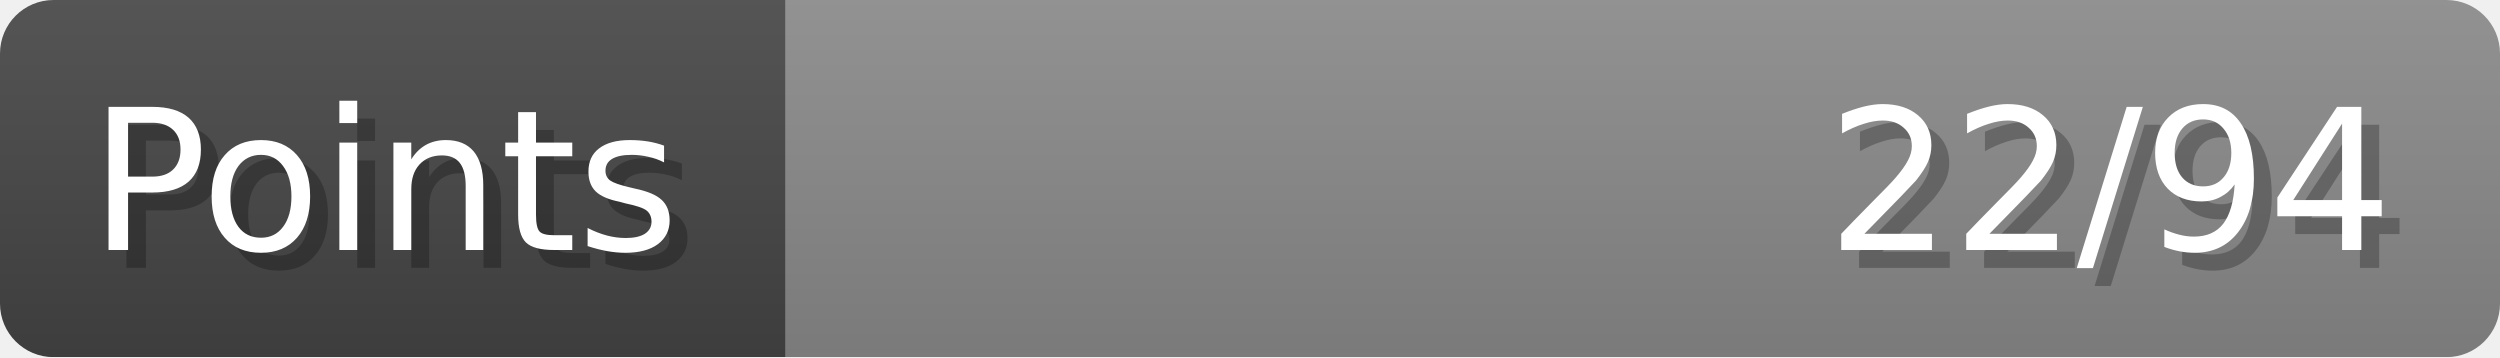
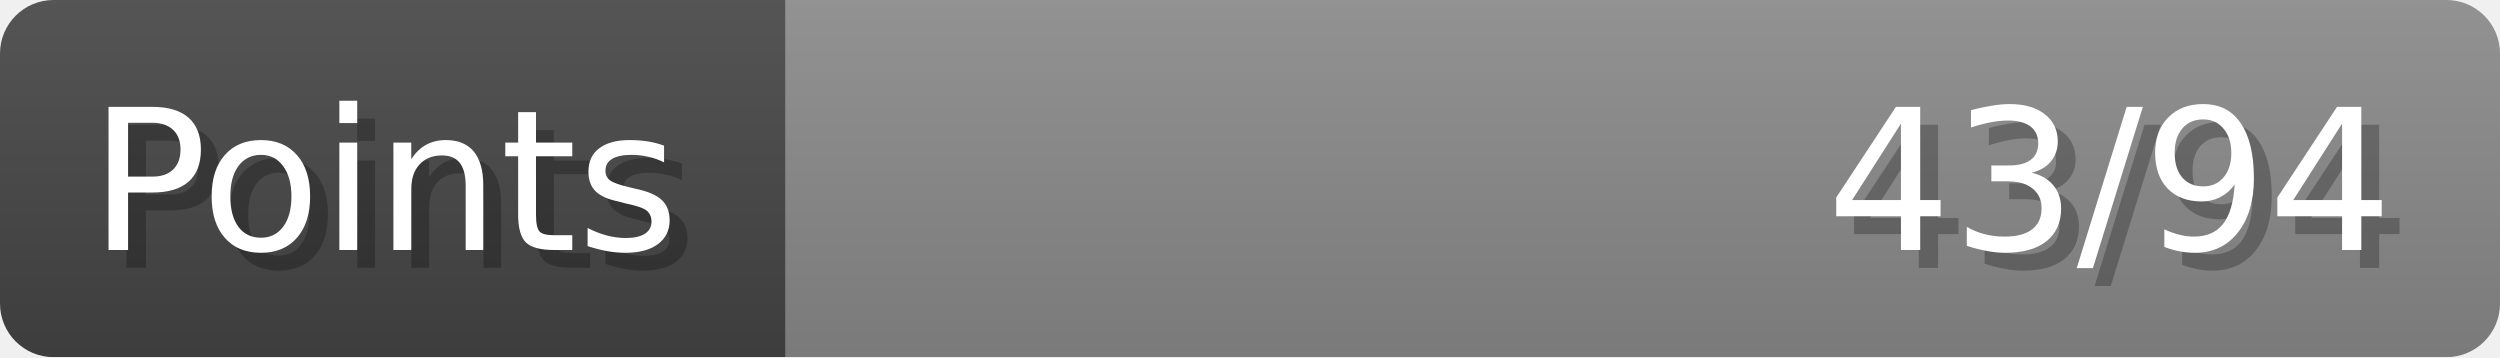
- <svg xmlns="http://www.w3.org/2000/svg" width="140px" height="20px" role="img" aria-label="Points: 22/94">
+ <svg xmlns="http://www.w3.org/2000/svg" width="140px" height="20px" role="img" aria-label="Points: 43/94">
  <linearGradient id="a" x2="0" y2="100%">
    <stop offset="0" stop-opacity=".1" stop-color="#EEE" />
    <stop offset="1" stop-opacity=".1" />
  </linearGradient>
  <mask id="m">
    <rect width="100%" height="100%" rx="3" fill="#FFF" />
  </mask>
  <g mask="url(#m)">
    <rect x="0" y="0" width="44" height="20" fill="#444" />
    <svg x="44" y="0" width="96" height="20">
      <rect width="100%" height="100%" fill="#888888" />
      <rect width="0%" height="100%" fill="#33CC11" transform="">
-         <animate attributeName="width" begin="0.5s" dur="600ms" from="0%" to="23%" repeatCount="1" fill="freeze" calcMode="spline" keyTimes="0; 1" keySplines="0.3, 0.61, 0.355, 1" />
+         <animate attributeName="width" begin="0.5s" dur="600ms" from="0%" to="45%" repeatCount="1" fill="freeze" calcMode="spline" keyTimes="0; 1" keySplines="0.3, 0.61, 0.355, 1" />
      </rect>
    </svg>
    <rect width="140" height="20" fill="url(#a)" />
  </g>
  <g aria-hidden="true" font-size="11" font-family="Verdana, DejaVu Sans, sans-serif" fill="#FFFFFF">
    <text x="6" y="15" fill="#000" opacity="0.25">Points</text>
    <text x="5" y="14">Points</text>
-     <text x="135" y="15" fill="#000" opacity="0.25" text-anchor="end">22/94</text>
-     <text x="134" y="14" text-anchor="end">22/94</text>
+     <text x="135" y="15" fill="#000" opacity="0.25" text-anchor="end">43/94</text>
+     <text x="134" y="14" text-anchor="end">43/94</text>
  </g>
</svg>
